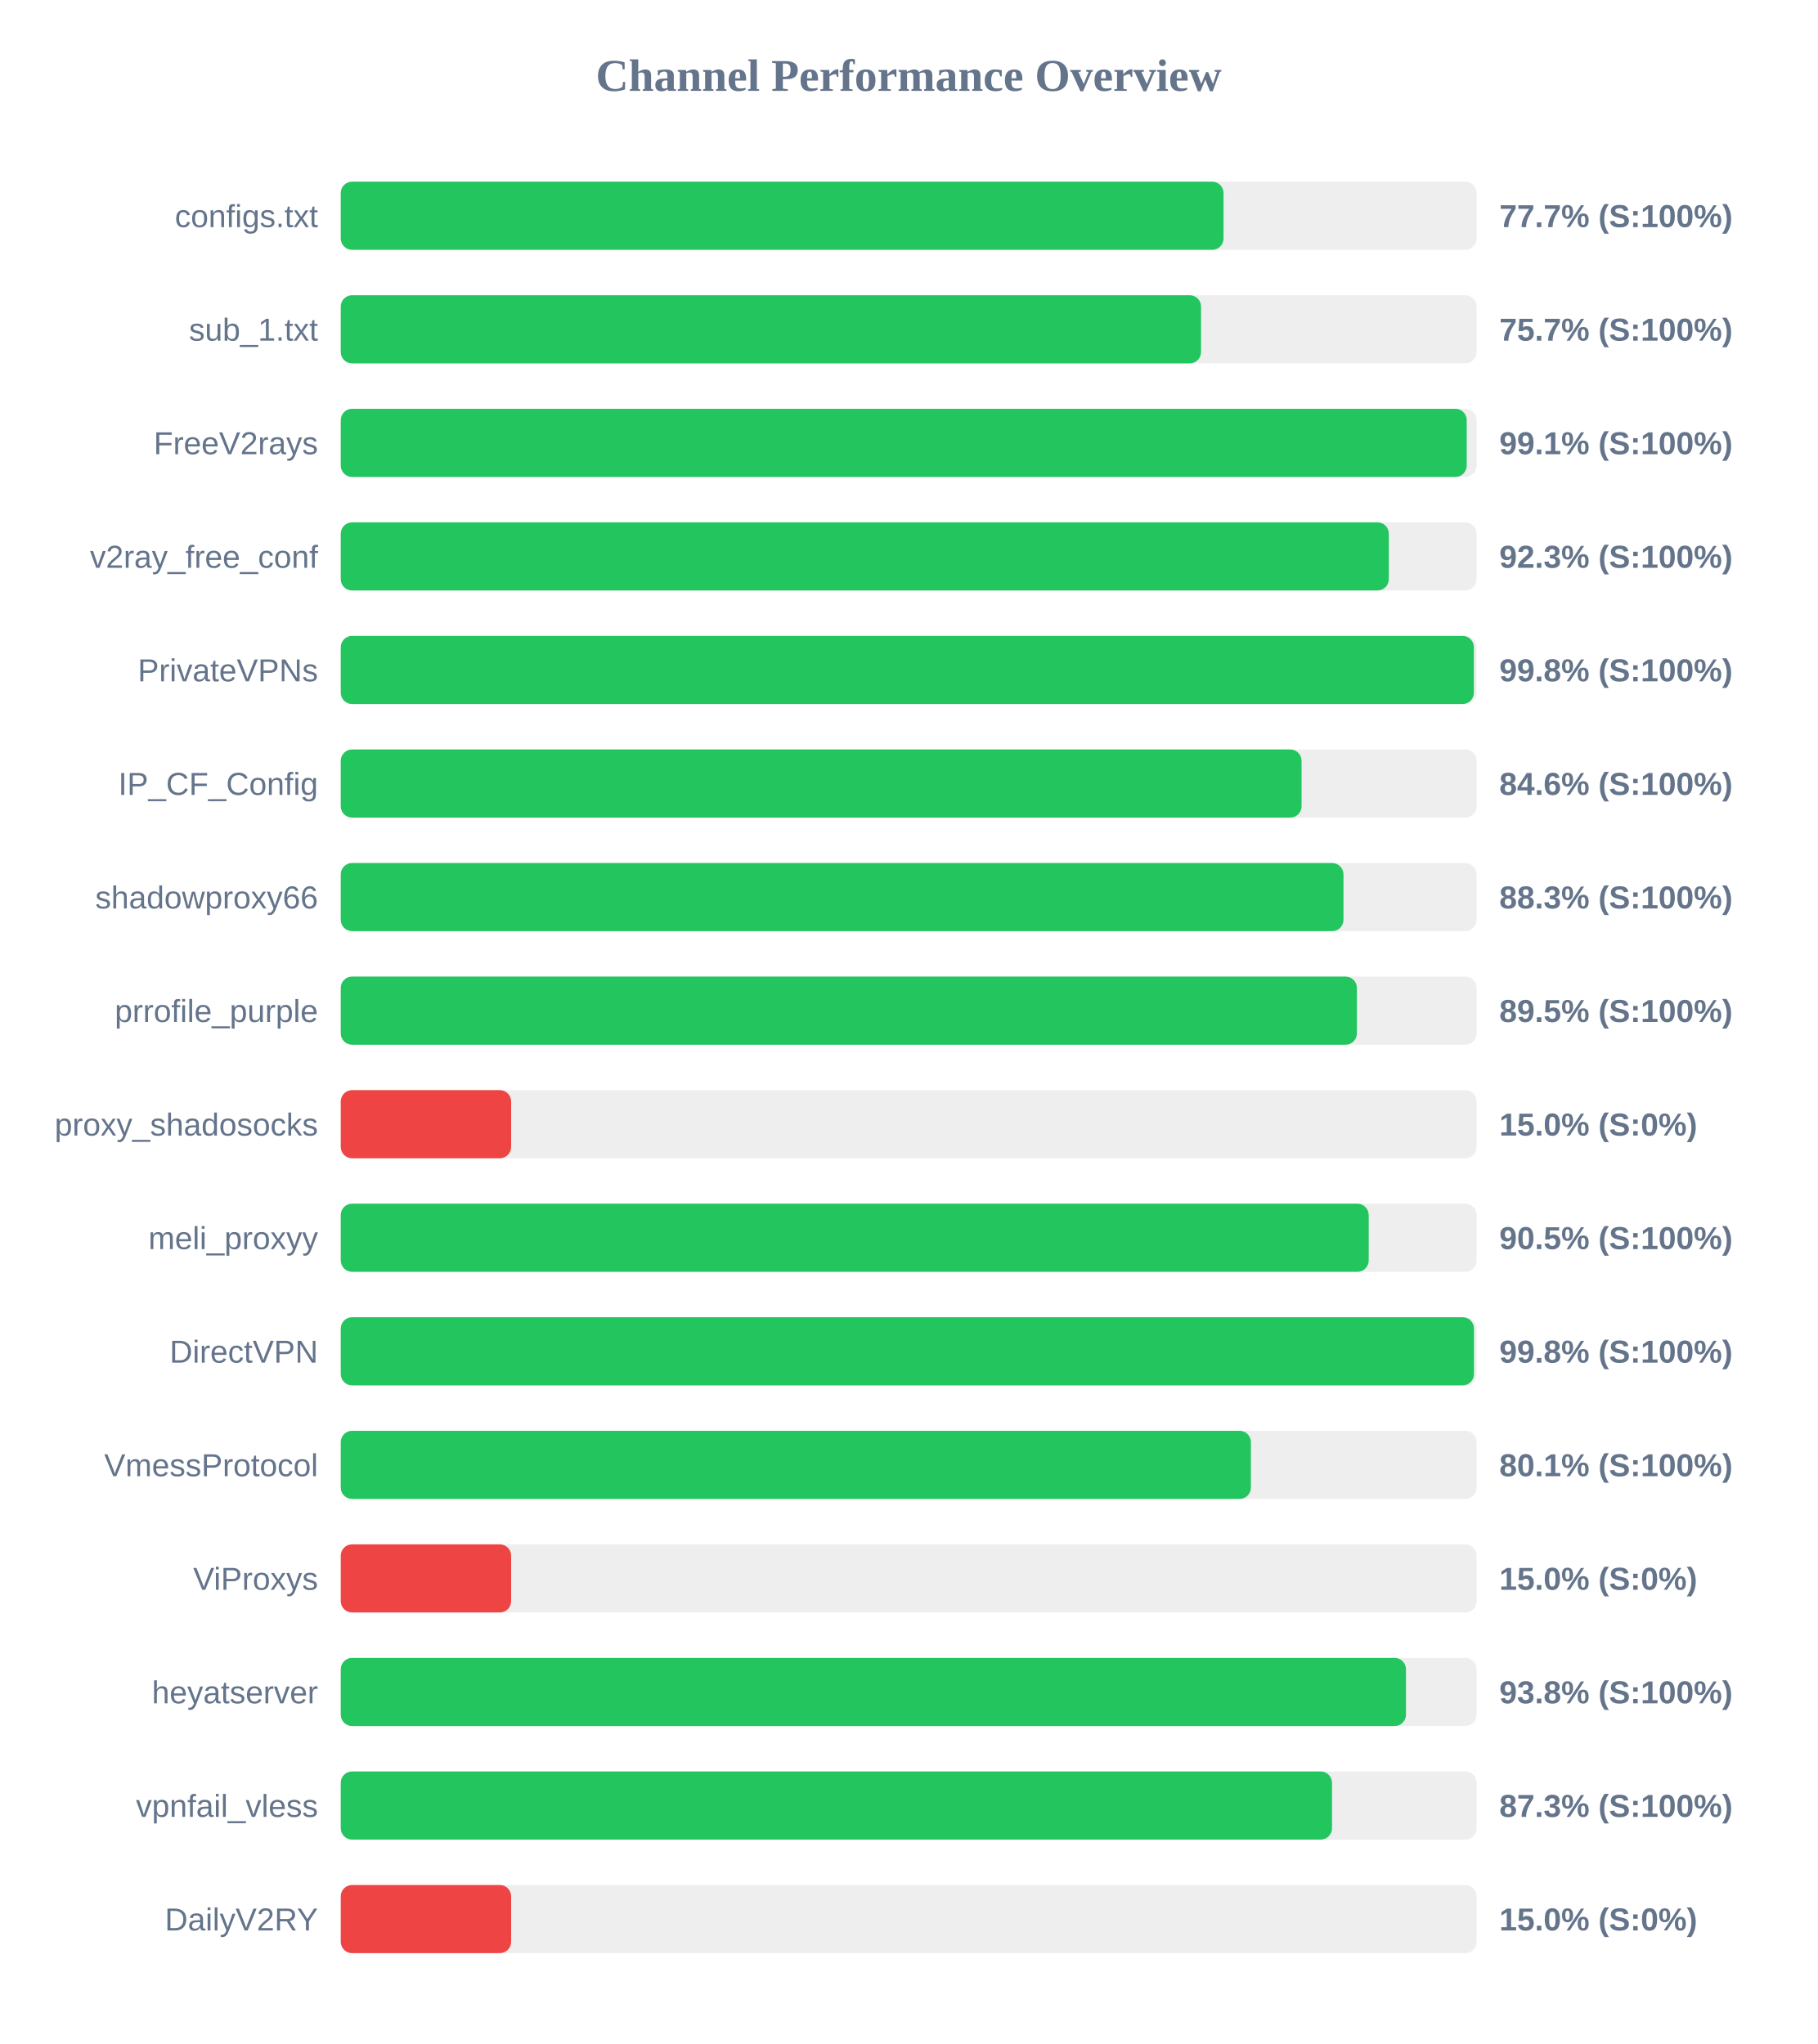
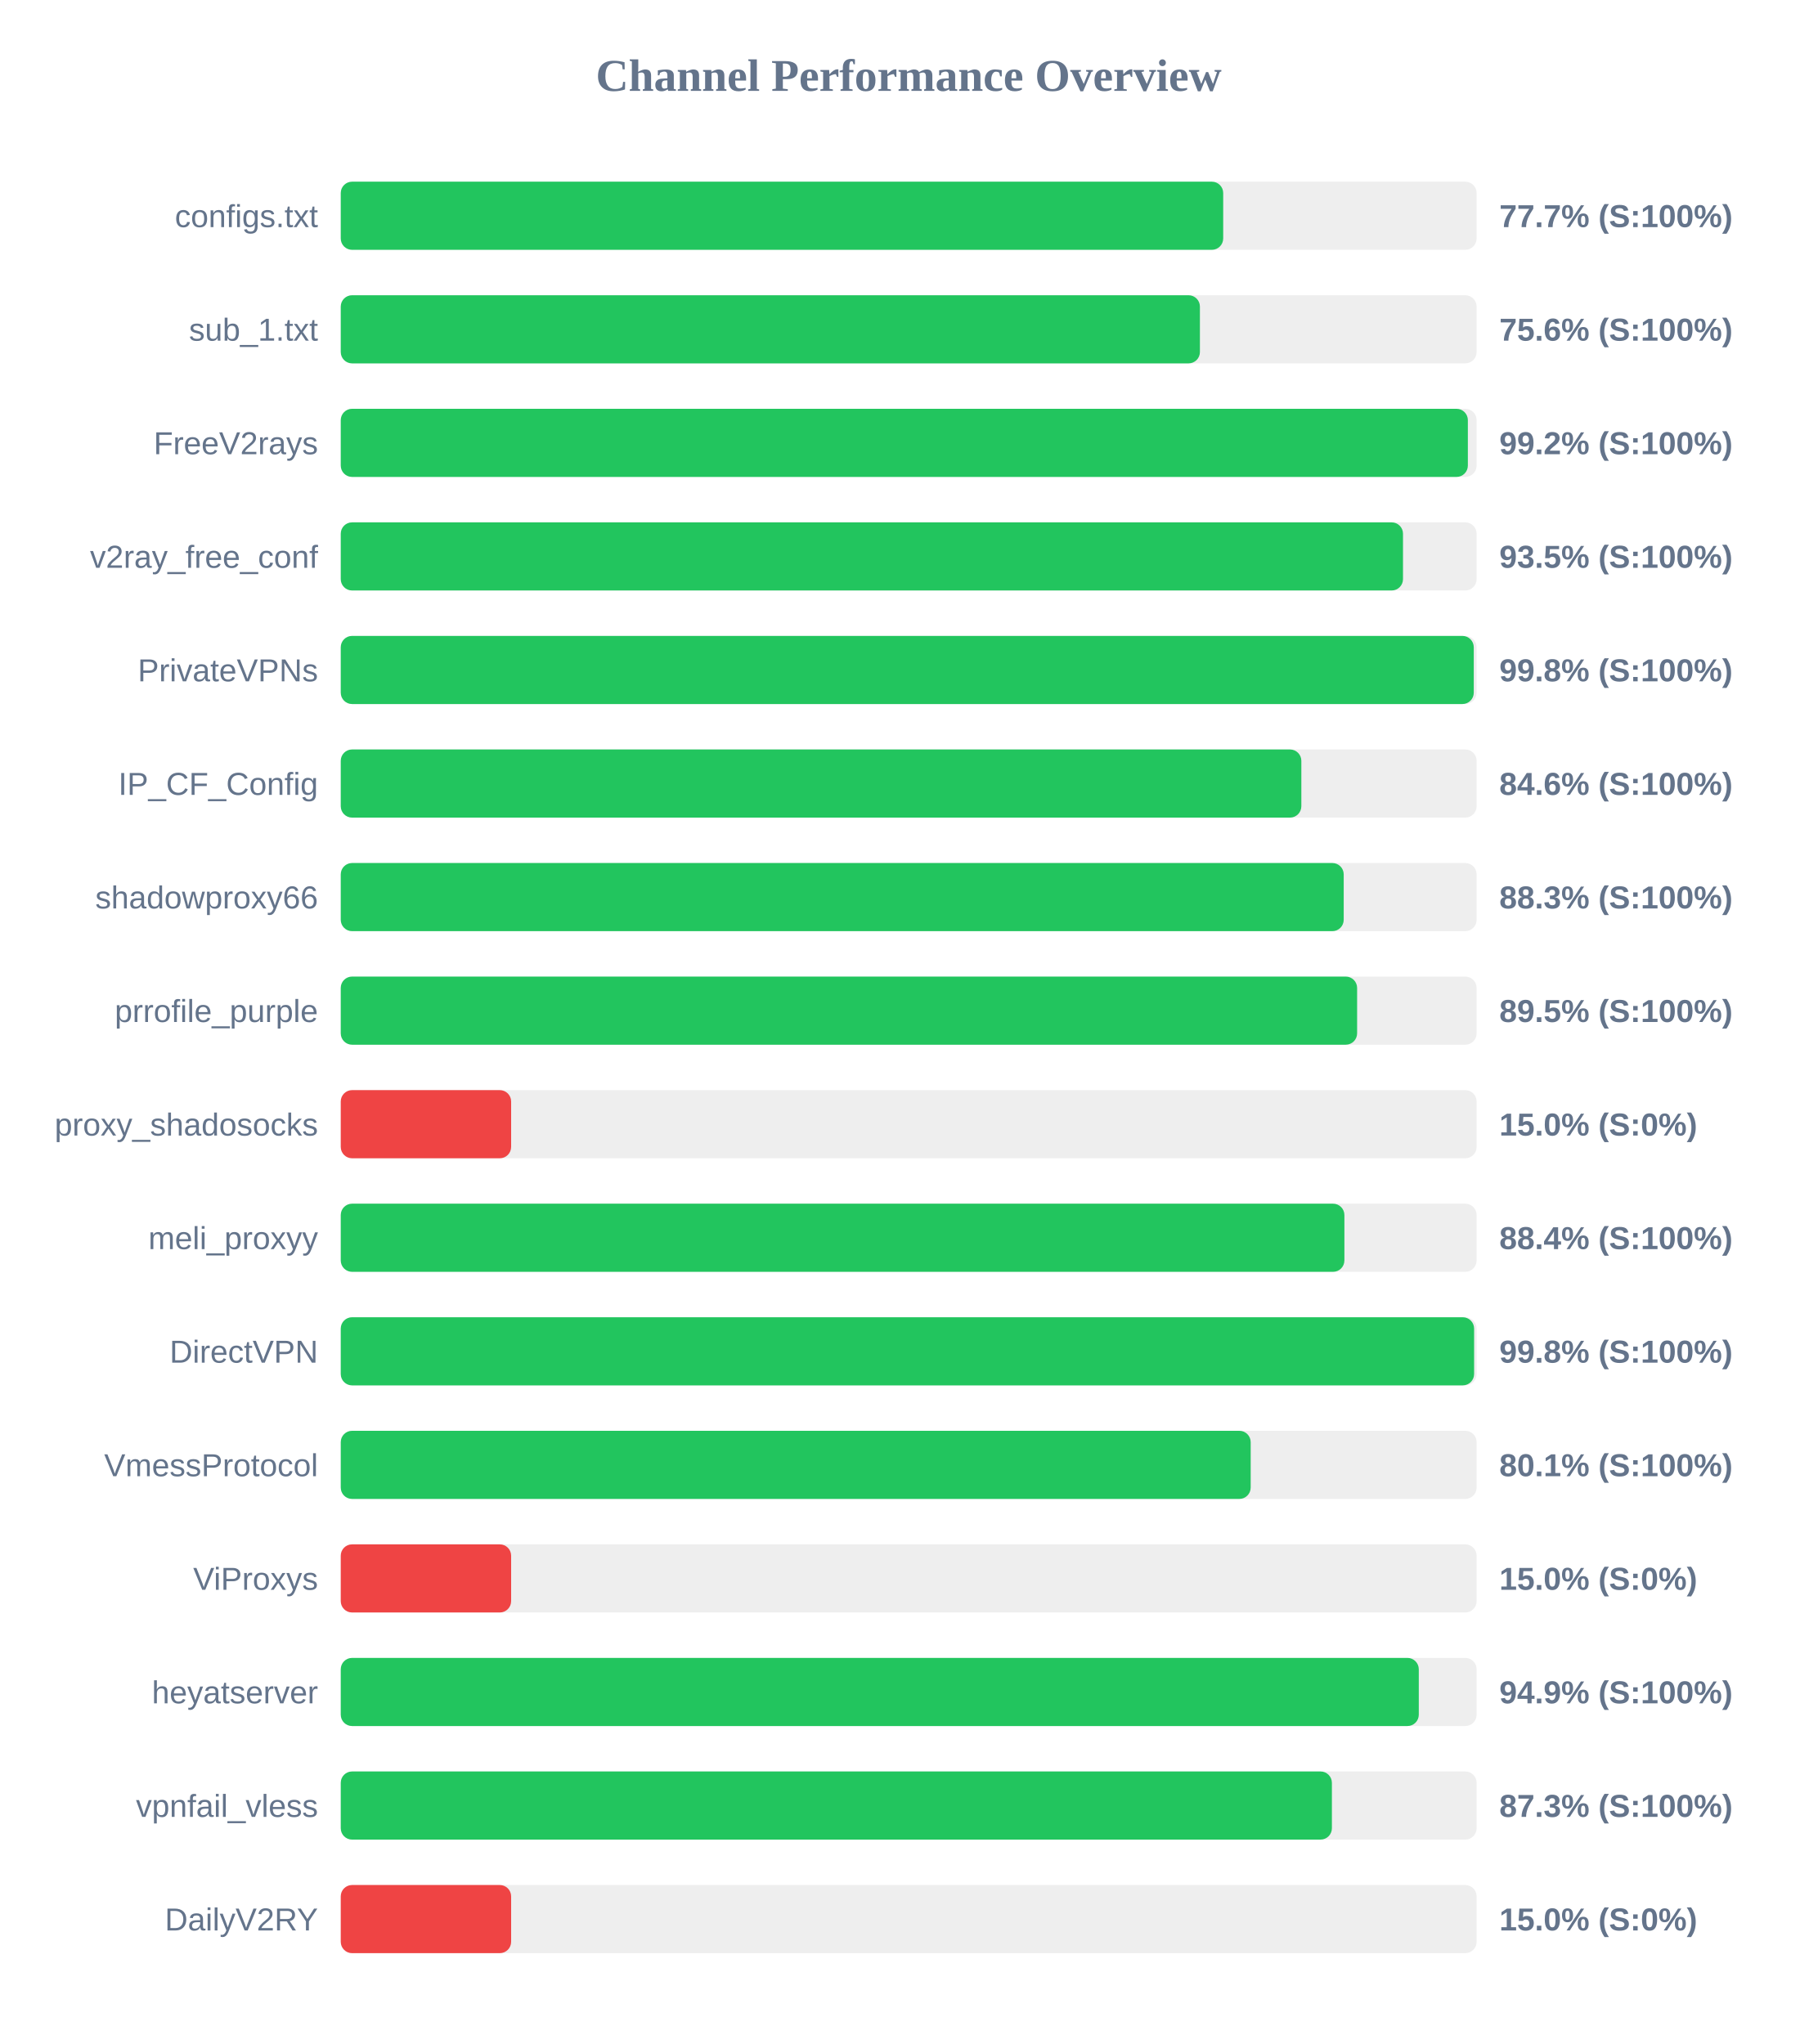
<svg xmlns="http://www.w3.org/2000/svg" width="800" height="900" version="1.1">
  <style>
        .row { font: 14px Arial; fill: #64748b; }
        .score { font: bold 14px Arial; fill: #64748b; }
    </style>
  <text x="400" y="40" text-anchor="middle" font-size="20px" font-weight="bold" fill="#64748b">Channel Performance Overview</text>
  <rect x="150" y="80" width="500" height="30" fill="#eee" rx="5" />
-   <rect x="150" y="80" width="388.6" height="30" fill="#22c55e" rx="5" />
+   <rect x="150" y="80" width="388.45" height="30" fill="#22c55e" rx="5" />
  <text x="140" y="100" text-anchor="end" class="row">configs.txt</text>
  <text x="660" y="100" text-anchor="start" class="score">77.7% (S:100%)</text>
  <rect x="150" y="130" width="500" height="30" fill="#eee" rx="5" />
-   <rect x="150" y="130" width="378.7" height="30" fill="#22c55e" rx="5" />
+   <rect x="150" y="130" width="378.2" height="30" fill="#22c55e" rx="5" />
  <text x="140" y="150" text-anchor="end" class="row">sub_1.txt</text>
-   <text x="660" y="150" text-anchor="start" class="score">75.7% (S:100%)</text>
+   <text x="660" y="150" text-anchor="start" class="score">75.6% (S:100%)</text>
  <rect x="150" y="180" width="500" height="30" fill="#eee" rx="5" />
-   <rect x="150" y="180" width="495.65" height="30" fill="#22c55e" rx="5" />
+   <rect x="150" y="180" width="496.15" height="30" fill="#22c55e" rx="5" />
  <text x="140" y="200" text-anchor="end" class="row">FreeV2rays</text>
-   <text x="660" y="200" text-anchor="start" class="score">99.1% (S:100%)</text>
+   <text x="660" y="200" text-anchor="start" class="score">99.2% (S:100%)</text>
  <rect x="150" y="230" width="500" height="30" fill="#eee" rx="5" />
-   <rect x="150" y="230" width="461.35" height="30" fill="#22c55e" rx="5" />
+   <rect x="150" y="230" width="467.6" height="30" fill="#22c55e" rx="5" />
  <text x="140" y="250" text-anchor="end" class="row">v2ray_free_conf</text>
-   <text x="660" y="250" text-anchor="start" class="score">92.3% (S:100%)</text>
+   <text x="660" y="250" text-anchor="start" class="score">93.5% (S:100%)</text>
  <rect x="150" y="280" width="500" height="30" fill="#eee" rx="5" />
-   <rect x="150" y="280" width="498.8" height="30" fill="#22c55e" rx="5" />
+   <rect x="150" y="280" width="498.75" height="30" fill="#22c55e" rx="5" />
  <text x="140" y="300" text-anchor="end" class="row">PrivateVPNs</text>
  <text x="660" y="300" text-anchor="start" class="score">99.8% (S:100%)</text>
  <rect x="150" y="330" width="500" height="30" fill="#eee" rx="5" />
-   <rect x="150" y="330" width="422.95" height="30" fill="#22c55e" rx="5" />
+   <rect x="150" y="330" width="422.85" height="30" fill="#22c55e" rx="5" />
  <text x="140" y="350" text-anchor="end" class="row">IP_CF_Config</text>
  <text x="660" y="350" text-anchor="start" class="score">84.6% (S:100%)</text>
  <rect x="150" y="380" width="500" height="30" fill="#eee" rx="5" />
-   <rect x="150" y="380" width="441.4" height="30" fill="#22c55e" rx="5" />
+   <rect x="150" y="380" width="441.5" height="30" fill="#22c55e" rx="5" />
  <text x="140" y="400" text-anchor="end" class="row">shadowproxy66</text>
  <text x="660" y="400" text-anchor="start" class="score">88.3% (S:100%)</text>
  <rect x="150" y="430" width="500" height="30" fill="#eee" rx="5" />
-   <rect x="150" y="430" width="447.3" height="30" fill="#22c55e" rx="5" />
+   <rect x="150" y="430" width="447.4" height="30" fill="#22c55e" rx="5" />
  <text x="140" y="450" text-anchor="end" class="row">prrofile_purple</text>
  <text x="660" y="450" text-anchor="start" class="score">89.5% (S:100%)</text>
  <rect x="150" y="480" width="500" height="30" fill="#eee" rx="5" />
  <rect x="150" y="480" width="75.0" height="30" fill="#ef4444" rx="5" />
  <text x="140" y="500" text-anchor="end" class="row">proxy_shadosocks</text>
  <text x="660" y="500" text-anchor="start" class="score">15.0% (S:0%)</text>
  <rect x="150" y="530" width="500" height="30" fill="#eee" rx="5" />
-   <rect x="150" y="530" width="452.5" height="30" fill="#22c55e" rx="5" />
+   <rect x="150" y="530" width="441.8" height="30" fill="#22c55e" rx="5" />
  <text x="140" y="550" text-anchor="end" class="row">meli_proxyy</text>
-   <text x="660" y="550" text-anchor="start" class="score">90.5% (S:100%)</text>
+   <text x="660" y="550" text-anchor="start" class="score">88.4% (S:100%)</text>
  <rect x="150" y="580" width="500" height="30" fill="#eee" rx="5" />
-   <rect x="150" y="580" width="498.85" height="30" fill="#22c55e" rx="5" />
+   <rect x="150" y="580" width="498.9" height="30" fill="#22c55e" rx="5" />
  <text x="140" y="600" text-anchor="end" class="row">DirectVPN</text>
  <text x="660" y="600" text-anchor="start" class="score">99.8% (S:100%)</text>
  <rect x="150" y="630" width="500" height="30" fill="#eee" rx="5" />
-   <rect x="150" y="630" width="400.65" height="30" fill="#22c55e" rx="5" />
+   <rect x="150" y="630" width="400.55" height="30" fill="#22c55e" rx="5" />
  <text x="140" y="650" text-anchor="end" class="row">VmessProtocol</text>
  <text x="660" y="650" text-anchor="start" class="score">80.1% (S:100%)</text>
  <rect x="150" y="680" width="500" height="30" fill="#eee" rx="5" />
  <rect x="150" y="680" width="75.0" height="30" fill="#ef4444" rx="5" />
  <text x="140" y="700" text-anchor="end" class="row">ViProxys</text>
  <text x="660" y="700" text-anchor="start" class="score">15.0% (S:0%)</text>
  <rect x="150" y="730" width="500" height="30" fill="#eee" rx="5" />
-   <rect x="150" y="730" width="468.9" height="30" fill="#22c55e" rx="5" />
+   <rect x="150" y="730" width="474.55" height="30" fill="#22c55e" rx="5" />
  <text x="140" y="750" text-anchor="end" class="row">heyatserver</text>
-   <text x="660" y="750" text-anchor="start" class="score">93.8% (S:100%)</text>
+   <text x="660" y="750" text-anchor="start" class="score">94.9% (S:100%)</text>
  <rect x="150" y="780" width="500" height="30" fill="#eee" rx="5" />
-   <rect x="150" y="780" width="436.35" height="30" fill="#22c55e" rx="5" />
+   <rect x="150" y="780" width="436.3" height="30" fill="#22c55e" rx="5" />
  <text x="140" y="800" text-anchor="end" class="row">vpnfail_vless</text>
  <text x="660" y="800" text-anchor="start" class="score">87.3% (S:100%)</text>
  <rect x="150" y="830" width="500" height="30" fill="#eee" rx="5" />
  <rect x="150" y="830" width="75.0" height="30" fill="#ef4444" rx="5" />
  <text x="140" y="850" text-anchor="end" class="row">DailyV2RY</text>
  <text x="660" y="850" text-anchor="start" class="score">15.0% (S:0%)</text>
</svg>
